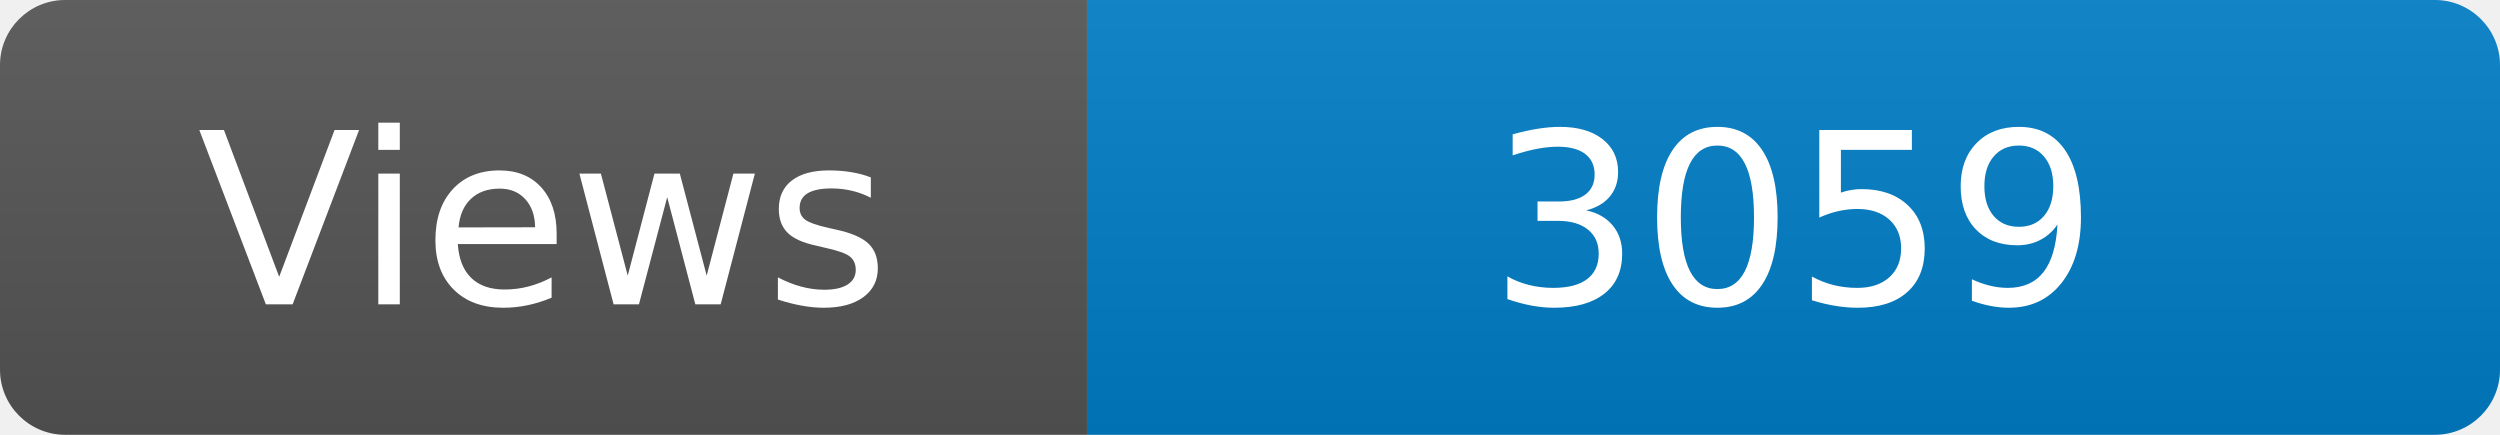
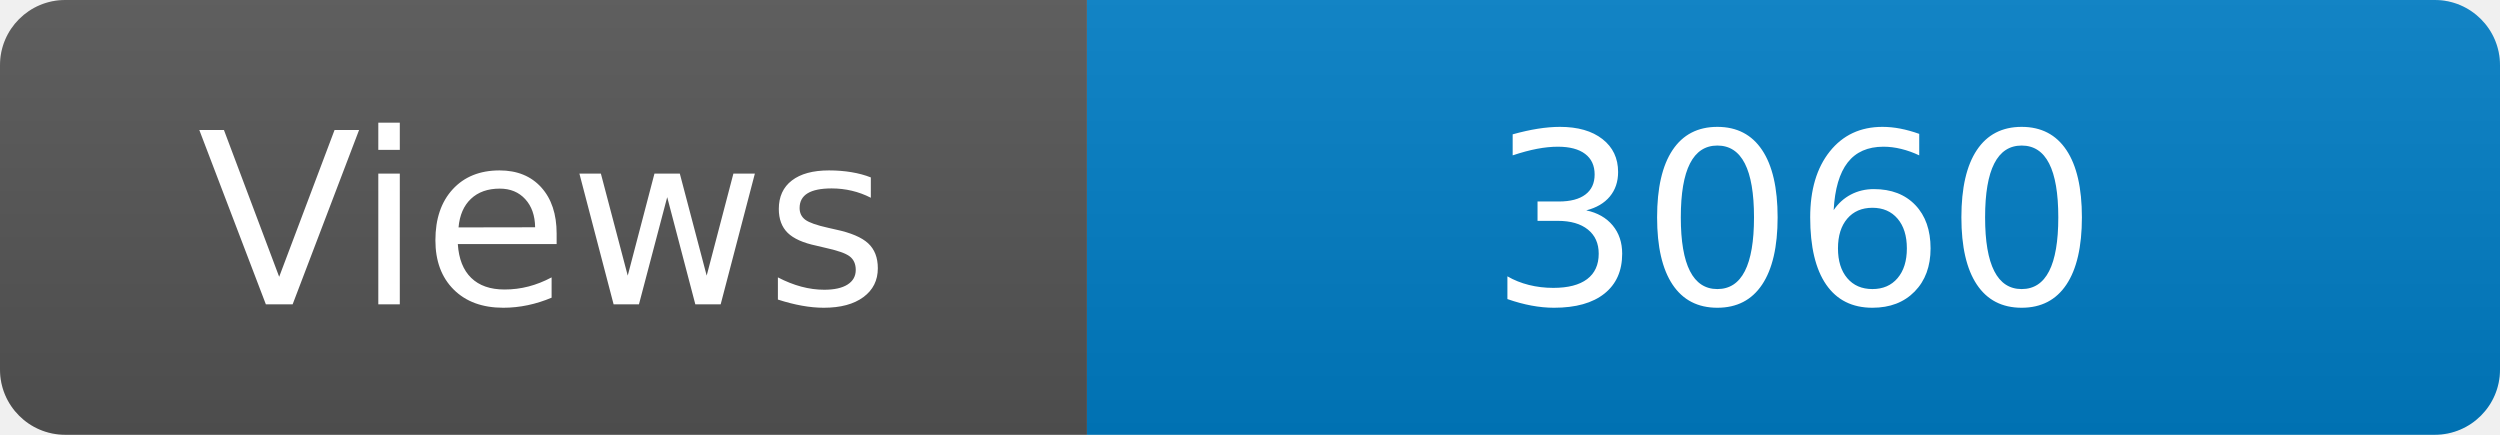
<svg xmlns="http://www.w3.org/2000/svg" width="115" height="20" role="img" aria-label="Maintained?: yes">
  <linearGradient id="s" x2="0" y2="100%">
    <stop offset="0" stop-color="#bbb" stop-opacity=".1" />
    <stop offset="1" stop-opacity=".1" />
  </linearGradient>
  <clipPath id="r">
    <rect width="115" height="20" rx="3" fill="#fff" />
  </clipPath>
  <g clip-path="url(#r)">
    <rect width="50" height="20" fill="#555" />
    <rect x="50" width="160" height="20" fill="#007ec6" />
    <rect width="115" height="20" fill="url(#s)" />
  </g>
  <g fill="#fff" text-anchor="middle" font-family="Verdana,Geneva,DejaVu Sans,sans-serif" font-size="110">
    <text x="250" y="140" transform="scale(.1)" fill="#fff">Views</text>
-     <text x="825" y="140" transform="scale(.1)" fill="#fff">3059</text>
+     <text x="825" y="140" transform="scale(.1)" fill="#fff">3060</text>
  </g>
</svg>
